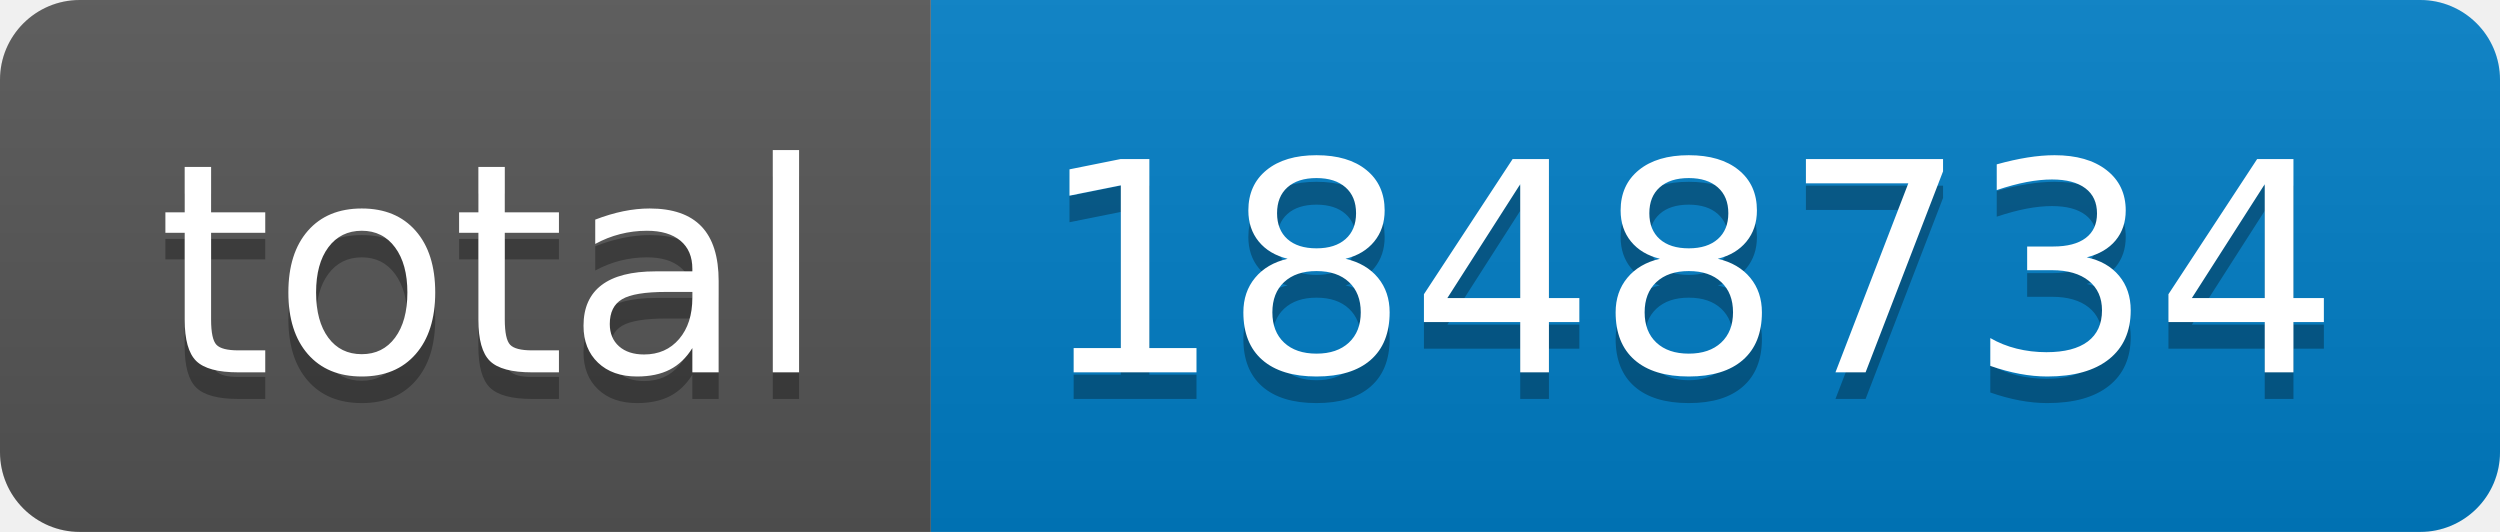
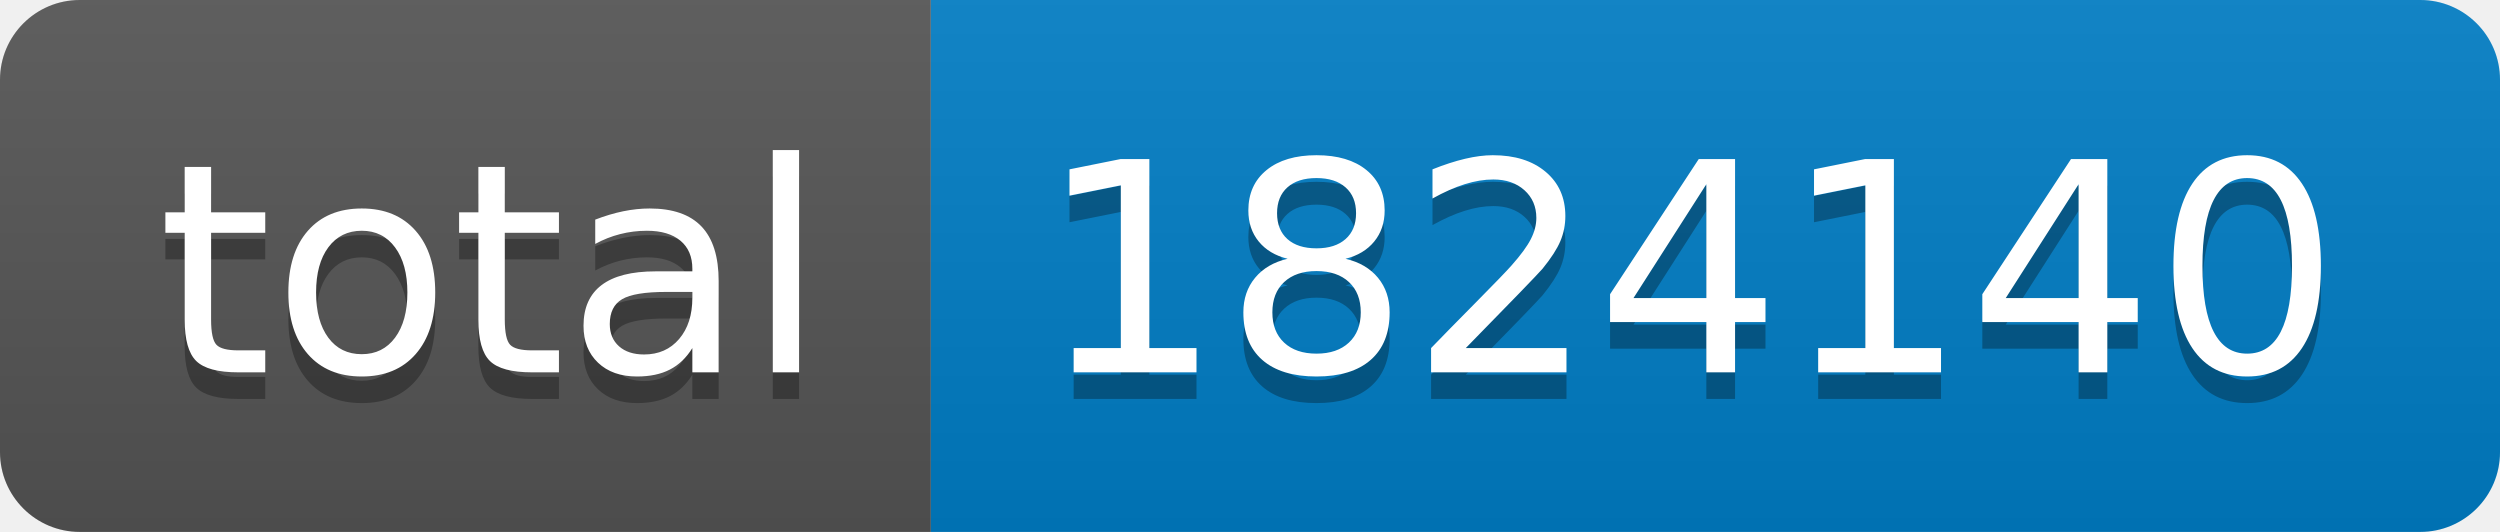
- <svg xmlns="http://www.w3.org/2000/svg" width="94" height="20" role="img" aria-label="total: 1848734">
+ <svg xmlns="http://www.w3.org/2000/svg" width="94" height="20" role="img" aria-label="total: 1824140">
  <linearGradient id="s" x2="0" y2="100%">
    <stop offset="0" stop-color="#bbb" stop-opacity=".1" />
    <stop offset="1" stop-opacity=".1" />
  </linearGradient>
  <clipPath id="r">
    <rect width="94" height="20" rx="3" fill="#fff" />
  </clipPath>
  <g clip-path="url(#r)">
    <rect width="35" height="20" fill="#555" />
    <rect x="35" width="59" height="20" fill="#007ec6" />
    <rect width="94" height="20" fill="url(#s)" />
  </g>
  <g fill="#fff" text-anchor="middle" font-family="Verdana,Geneva,DejaVu Sans,sans-serif" text-rendering="geometricPrecision" font-size="110">
    <text aria-hidden="true" x="185" y="150" fill="#010101" fill-opacity=".3" transform="scale(.1)" textLength="250">total</text>
    <text x="185" y="140" transform="scale(.1)" fill="#fff" textLength="250">total</text>
-     <text aria-hidden="true" x="635" y="150" fill="#010101" fill-opacity=".3" transform="scale(.1)" textLength="490">1848734</text>
-     <text x="635" y="140" transform="scale(.1)" fill="#fff" textLength="490">1848734</text>
+     <text aria-hidden="true" x="635" y="150" fill="#010101" fill-opacity=".3" transform="scale(.1)" textLength="490">1824140</text>
+     <text x="635" y="140" transform="scale(.1)" fill="#fff" textLength="490">1824140</text>
  </g>
</svg>
